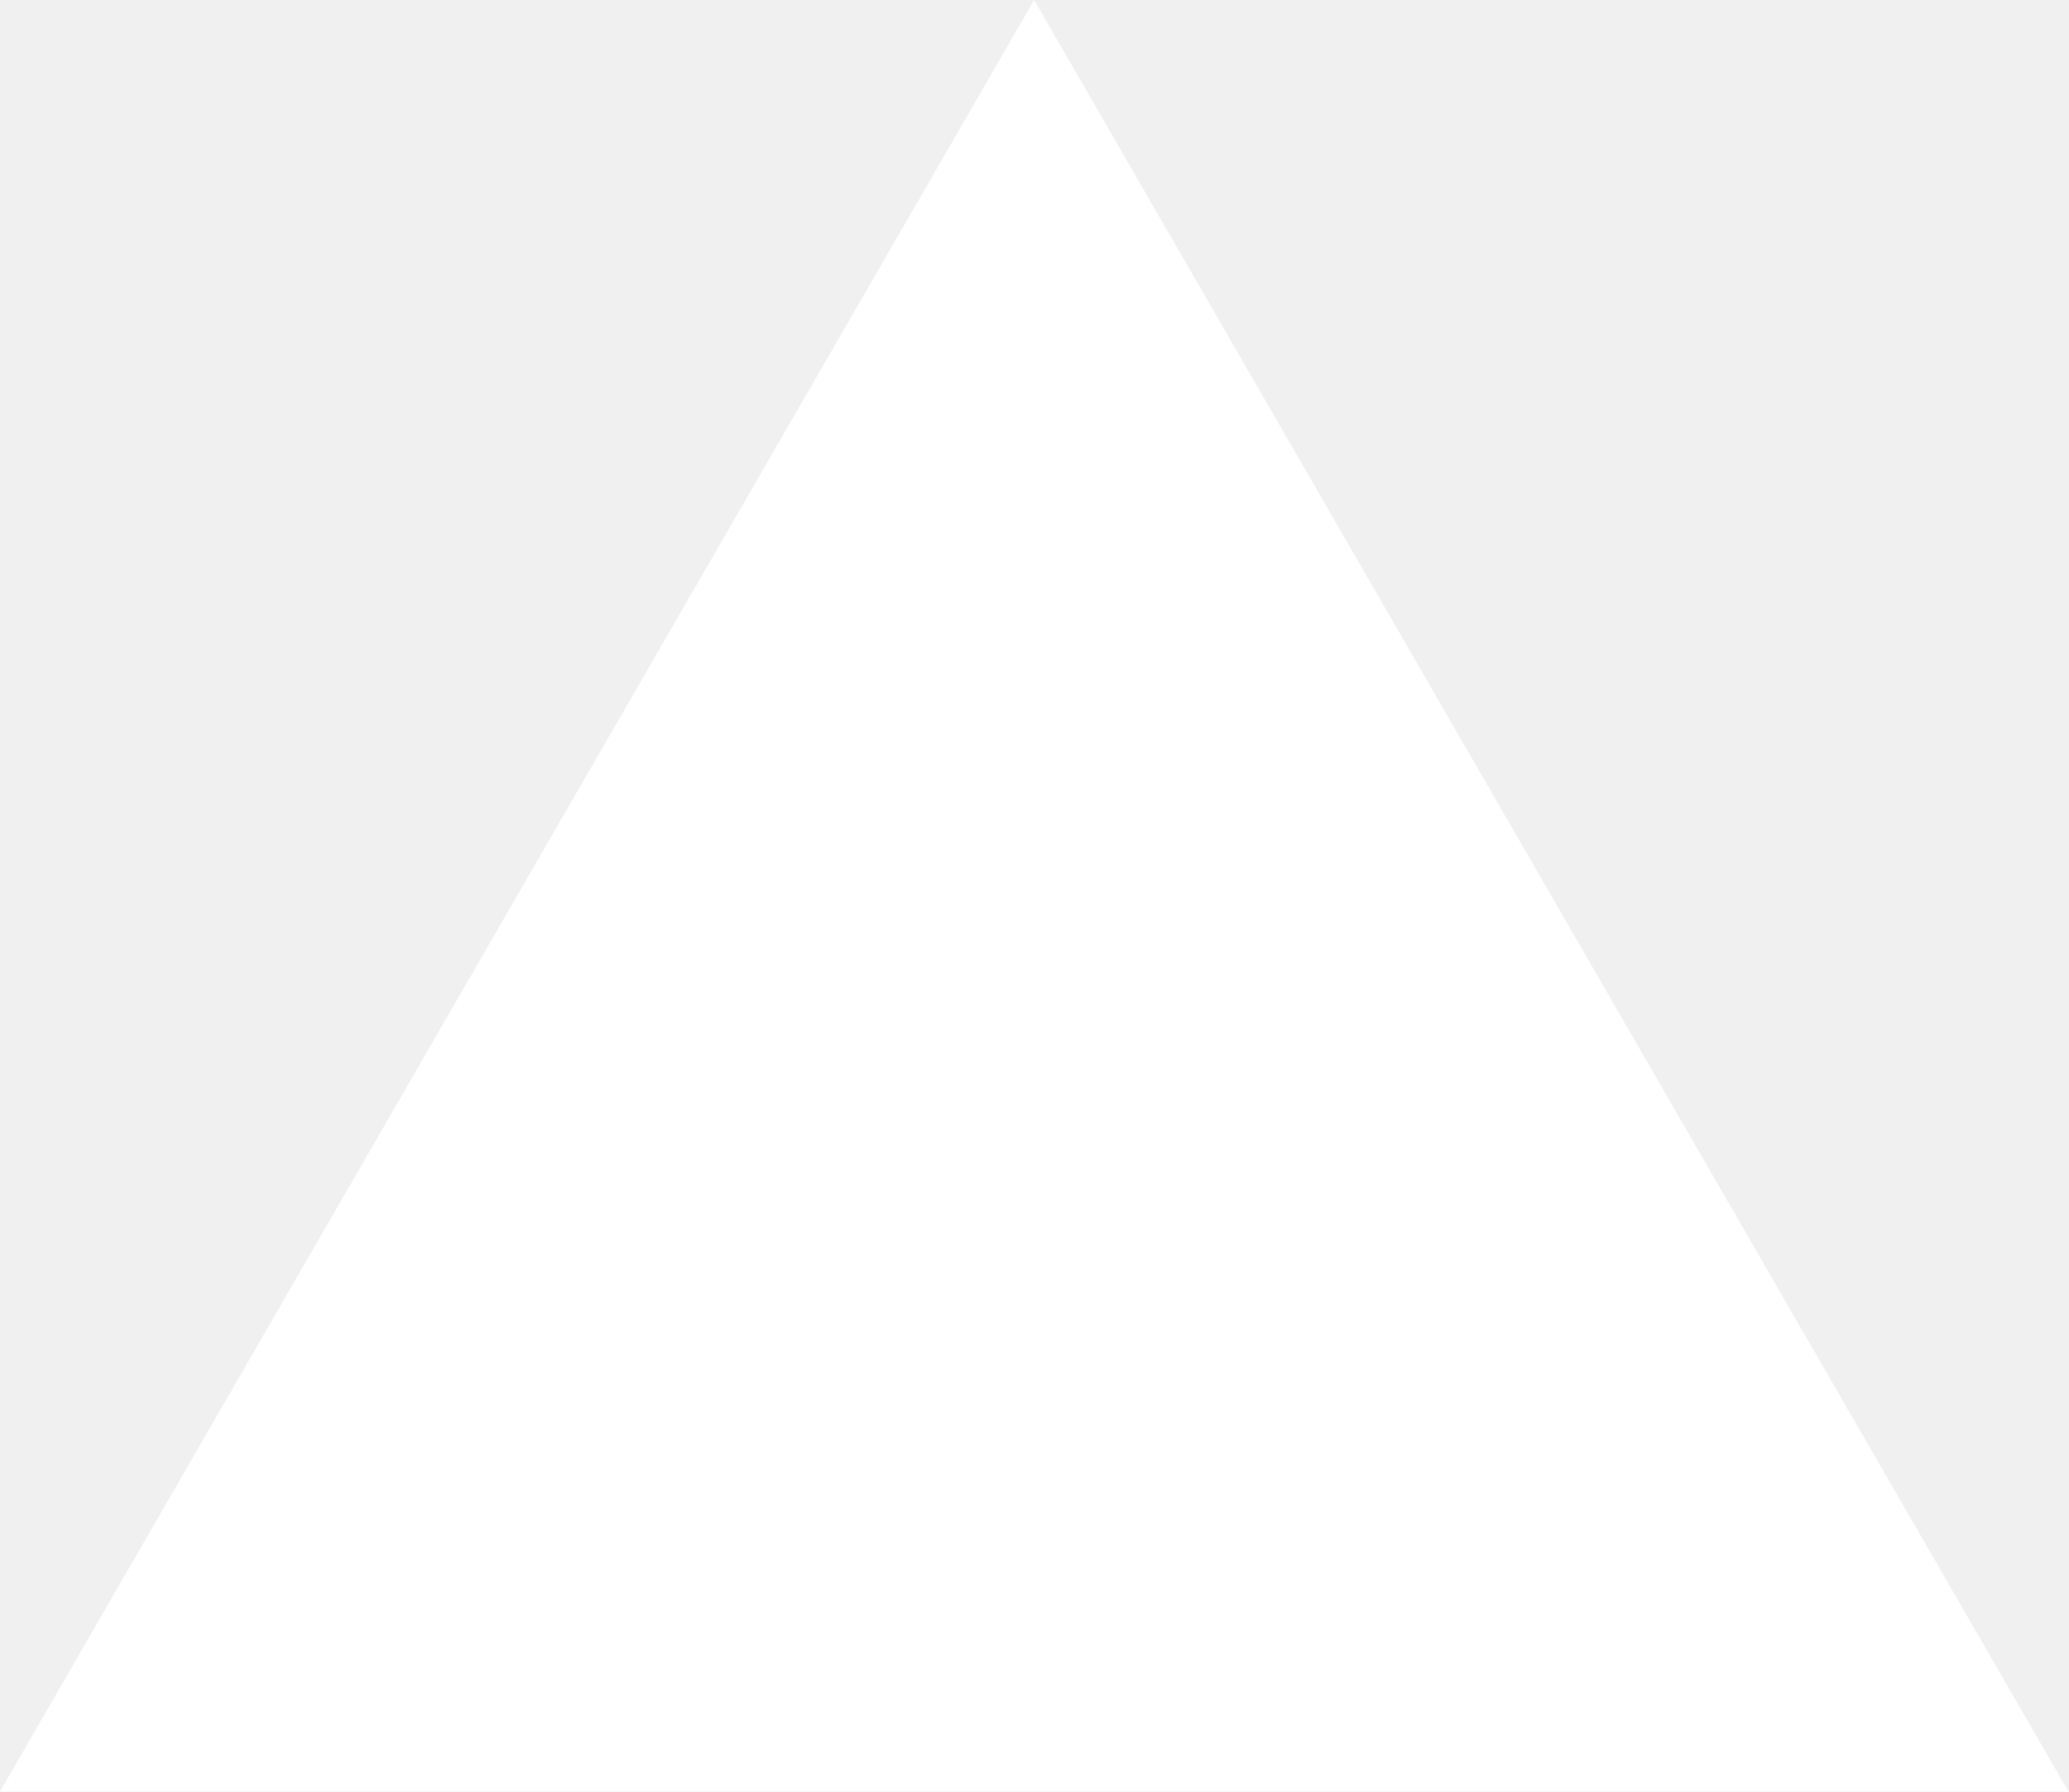
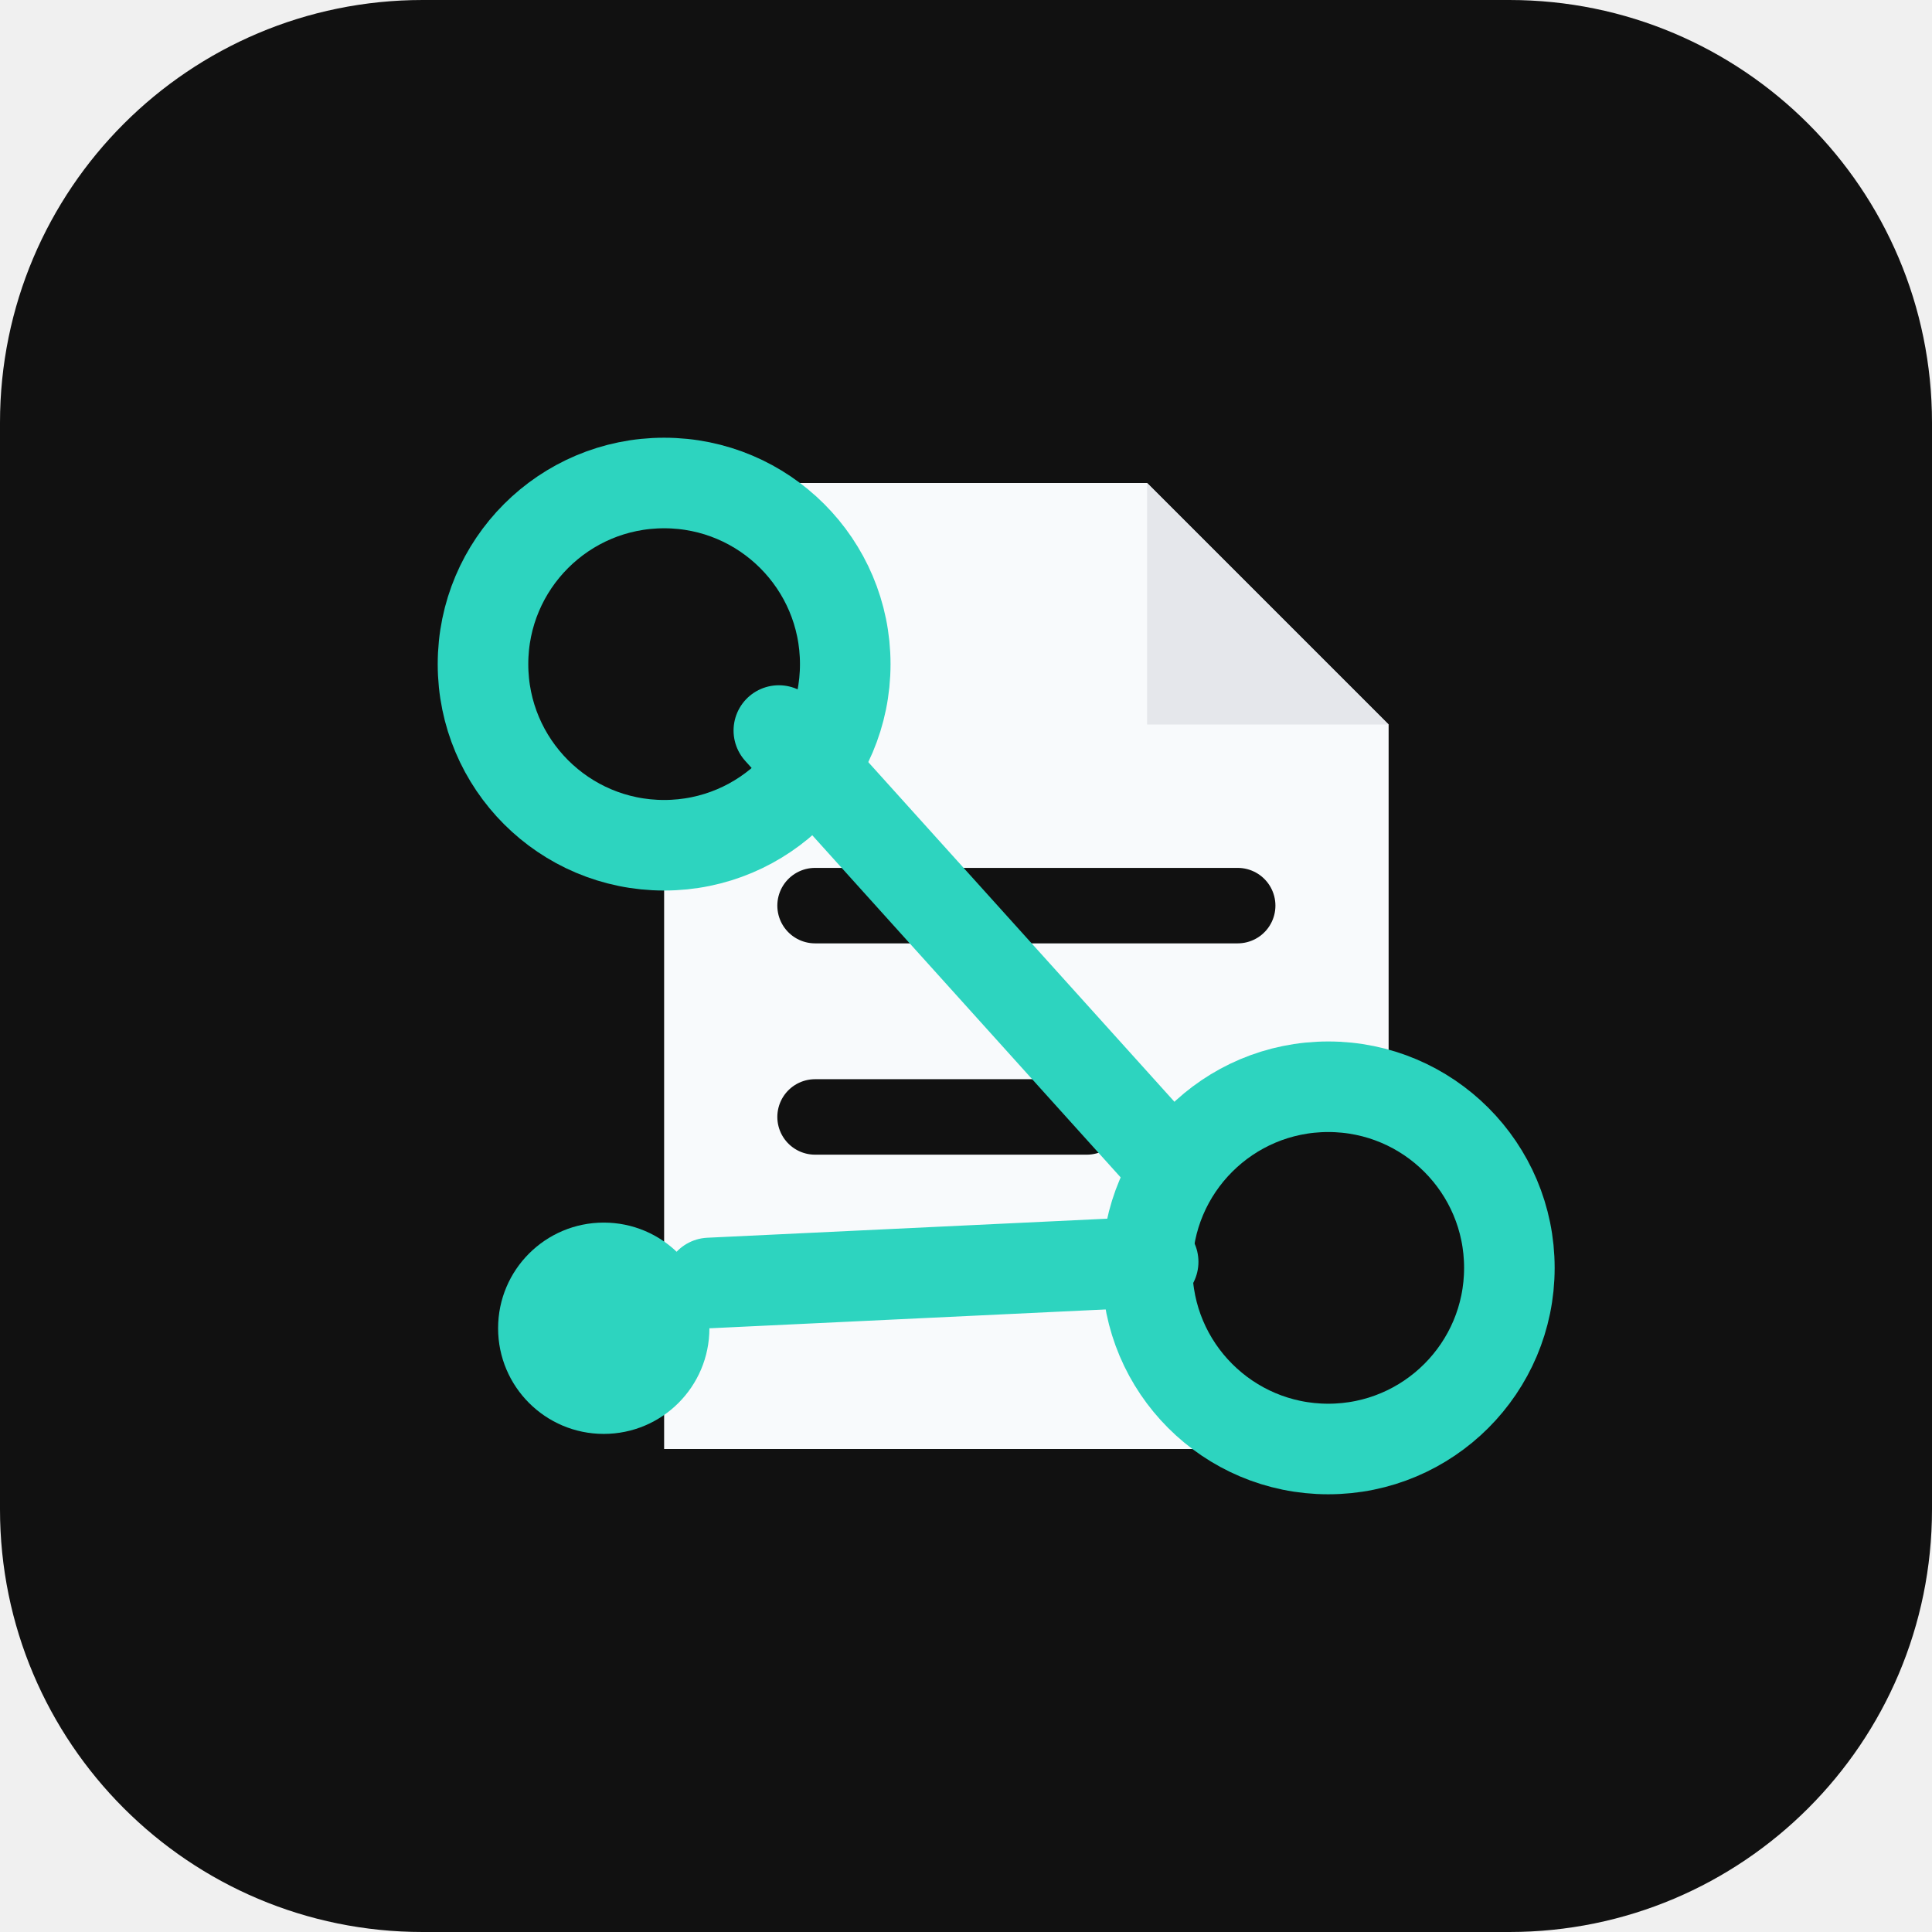
- <svg xmlns="http://www.w3.org/2000/svg" fill="none" viewBox="0 0 1155 1000">
-   <path d="m577.3 0 577.4 1000H0z" fill="#fff" />
+ <svg xmlns="http://www.w3.org/2000/svg" width="64" height="64" viewBox="0 0 64 64" fill="none">
+   <rect width="64" height="64" rx="14" fill="#111111" />
+   <path d="M22 16H38L46 24V48H22V16Z" fill="#F8FAFC" />
+   <path d="M38 16V24H46" fill="#E5E7EB" />
+   <path d="M27 30H41" stroke="#111111" stroke-width="2.5" stroke-linecap="round" />
+   <path d="M27 37H36" stroke="#111111" stroke-width="2.5" stroke-linecap="round" />
+   <circle cx="22" cy="22" r="6" fill="#111111" stroke="#2DD4BF" stroke-width="3" />
+   <circle cx="44" cy="42" r="6" fill="#111111" stroke="#2DD4BF" stroke-width="3" />
+   <circle cx="20" cy="44" r="3.5" fill="#2DD4BF" />
+   <path d="M25.8 24.2L38.6 38.4" stroke="#2DD4BF" stroke-width="3" stroke-linecap="round" />
+   <path d="M23.5 42.5L38.2 41.8" stroke="#2DD4BF" stroke-width="3" stroke-linecap="round" />
</svg>
